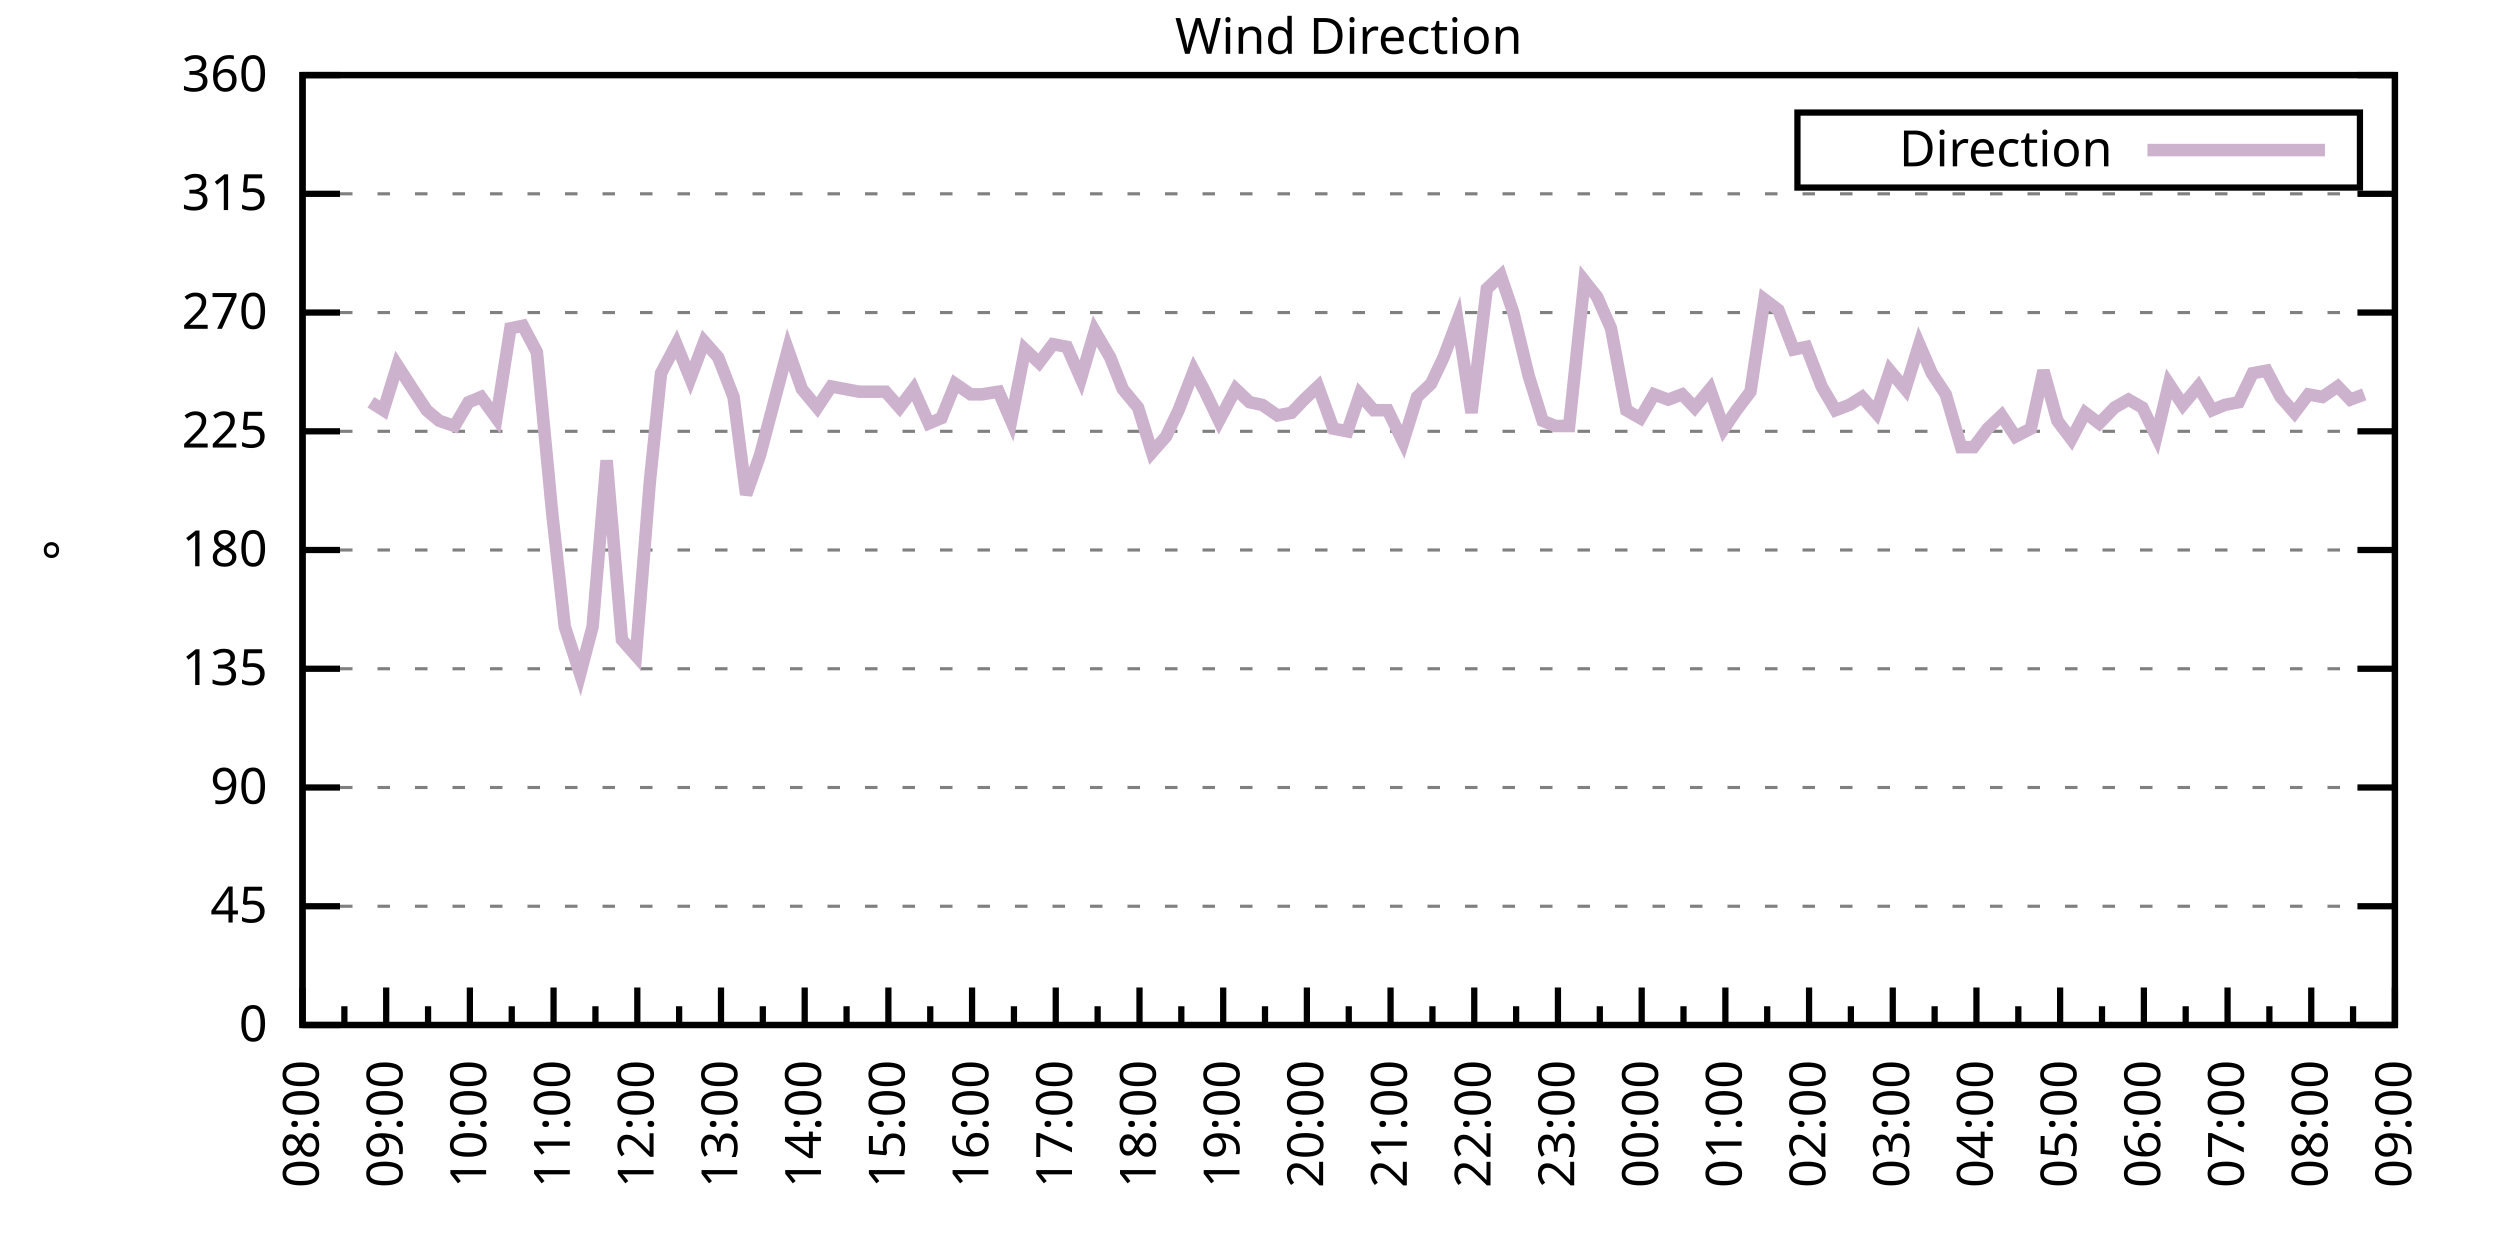
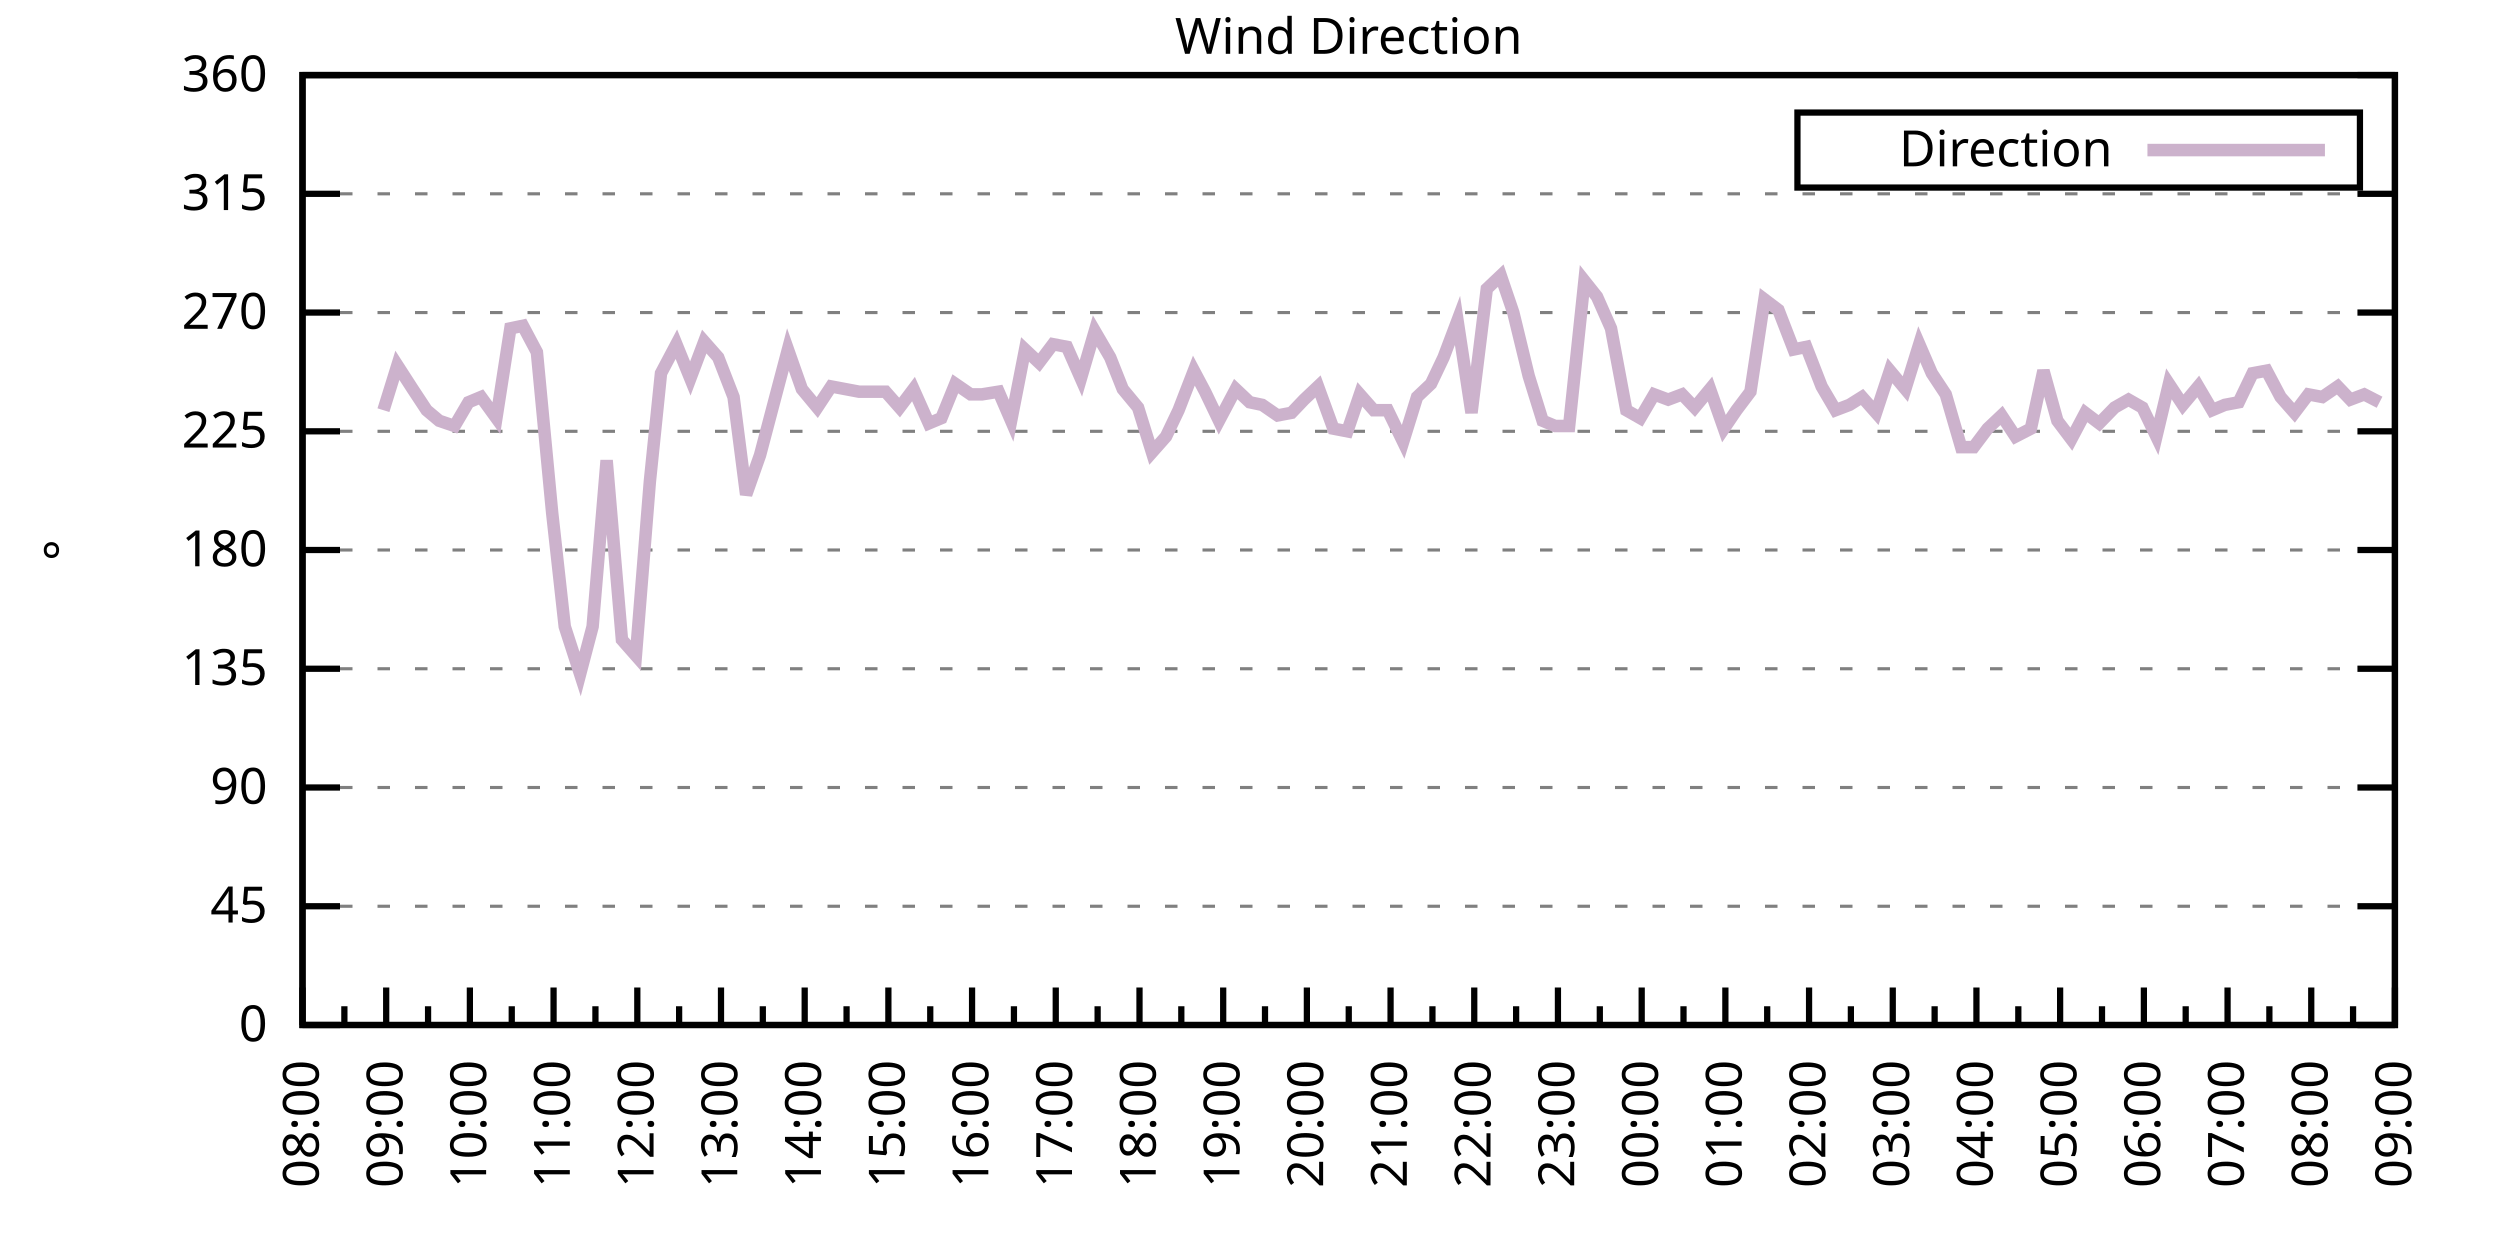
<svg xmlns="http://www.w3.org/2000/svg" xmlns:xlink="http://www.w3.org/1999/xlink" width="400" height="200" viewBox="0 0 400 200">
  <g id="gnuplot_canvas">
    <rect x="0" y="0" width="400" height="200" fill="none" />
    <defs>
      <circle id="gpDot" r="0.5" stroke-width="0.5" stroke="currentColor" />
      <path id="gpPt0" stroke-width="0.333" stroke="currentColor" d="M-1,0 h2 M0,-1 v2" />
      <path id="gpPt1" stroke-width="0.333" stroke="currentColor" d="M-1,-1 L1,1 M1,-1 L-1,1" />
      <path id="gpPt2" stroke-width="0.333" stroke="currentColor" d="M-1,0 L1,0 M0,-1 L0,1 M-1,-1 L1,1 M-1,1 L1,-1" />
      <rect id="gpPt3" stroke-width="0.333" stroke="currentColor" x="-1" y="-1" width="2" height="2" />
      <rect id="gpPt4" stroke-width="0.333" stroke="currentColor" fill="currentColor" x="-1" y="-1" width="2" height="2" />
      <circle id="gpPt5" stroke-width="0.333" stroke="currentColor" cx="0" cy="0" r="1" />
      <use xlink:href="#gpPt5" id="gpPt6" fill="currentColor" stroke="none" />
      <path id="gpPt7" stroke-width="0.333" stroke="currentColor" d="M0,-1.33 L-1.33,0.67 L1.33,0.67 z" />
      <use xlink:href="#gpPt7" id="gpPt8" fill="currentColor" stroke="none" />
      <use xlink:href="#gpPt7" id="gpPt9" stroke="currentColor" transform="rotate(180)" />
      <use xlink:href="#gpPt9" id="gpPt10" fill="currentColor" stroke="none" />
      <use xlink:href="#gpPt3" id="gpPt11" stroke="currentColor" transform="rotate(45)" />
      <use xlink:href="#gpPt11" id="gpPt12" fill="currentColor" stroke="none" />
      <path id="gpPt13" stroke-width="0.333" stroke="currentColor" d="M0,1.330 L1.265,0.411 L0.782,-1.067 L-0.782,-1.076 L-1.265,0.411 z" />
      <use xlink:href="#gpPt13" id="gpPt14" fill="currentColor" stroke="none" />
      <filter id="textbox" filterUnits="objectBoundingBox" x="0" y="0" height="1" width="1">
        <feFlood flood-color="white" flood-opacity="1" result="bgnd" />
        <feComposite in="SourceGraphic" in2="bgnd" operator="atop" />
      </filter>
      <filter id="greybox" filterUnits="objectBoundingBox" x="0" y="0" height="1" width="1">
        <feFlood flood-color="lightgrey" flood-opacity="1" result="grey" />
        <feComposite in="SourceGraphic" in2="grey" operator="atop" />
      </filter>
    </defs>
    <g fill="none" color="white" stroke="currentColor" stroke-width="1.00" stroke-linecap="butt" stroke-linejoin="miter">
</g>
    <g fill="none" color="black" stroke="currentColor" stroke-width="1.00" stroke-linecap="butt" stroke-linejoin="miter">
      <g stroke="none" shape-rendering="crispEdges">
        <polygon fill="rgb(255, 255, 255)" points="48.40,164.00 383.18,164.00 383.18,12.02 48.40,12.02 " />
      </g>
    </g>
    <g fill="none" color="black" stroke="currentColor" stroke-width="1.00" stroke-linecap="butt" stroke-linejoin="miter">
</g>
    <g fill="none" color="black" stroke="black" stroke-width="0.50" stroke-linecap="butt" stroke-linejoin="miter">
</g>
    <g fill="none" color="gray" stroke="currentColor" stroke-width="0.50" stroke-linecap="butt" stroke-linejoin="miter">
      <path stroke="gray" stroke-dasharray="2,4" class="gridline" d="M48.40,164.00 L383.19,164.00  " />
    </g>
    <g fill="none" color="gray" stroke="gray" stroke-width="1.00" stroke-linecap="butt" stroke-linejoin="miter">
</g>
    <g fill="none" color="black" stroke="currentColor" stroke-width="1.00" stroke-linecap="butt" stroke-linejoin="miter">
      <path stroke="black" d="M48.40,164.00 L54.40,164.00 M383.19,164.00 L377.19,164.00  " />
      <g transform="translate(42.80,166.60)" stroke="none" fill="black" font-family="Sans" font-size="8.00" text-anchor="end">
        <text>
          <tspan font-family="Sans"> 0</tspan>
        </text>
      </g>
    </g>
    <g fill="none" color="black" stroke="currentColor" stroke-width="1.00" stroke-linecap="butt" stroke-linejoin="miter">
</g>
    <g fill="none" color="black" stroke="black" stroke-width="0.50" stroke-linecap="butt" stroke-linejoin="miter">
</g>
    <g fill="none" color="gray" stroke="currentColor" stroke-width="0.50" stroke-linecap="butt" stroke-linejoin="miter">
      <path stroke="gray" stroke-dasharray="2,4" class="gridline" d="M48.40,145.00 L383.19,145.00  " />
    </g>
    <g fill="none" color="gray" stroke="gray" stroke-width="1.00" stroke-linecap="butt" stroke-linejoin="miter">
</g>
    <g fill="none" color="black" stroke="currentColor" stroke-width="1.00" stroke-linecap="butt" stroke-linejoin="miter">
      <path stroke="black" d="M48.40,145.00 L54.40,145.00 M383.19,145.00 L377.19,145.00  " />
      <g transform="translate(42.80,147.60)" stroke="none" fill="black" font-family="Sans" font-size="8.00" text-anchor="end">
        <text>
          <tspan font-family="Sans"> 45</tspan>
        </text>
      </g>
    </g>
    <g fill="none" color="black" stroke="currentColor" stroke-width="1.00" stroke-linecap="butt" stroke-linejoin="miter">
</g>
    <g fill="none" color="black" stroke="black" stroke-width="0.50" stroke-linecap="butt" stroke-linejoin="miter">
</g>
    <g fill="none" color="gray" stroke="currentColor" stroke-width="0.50" stroke-linecap="butt" stroke-linejoin="miter">
      <path stroke="gray" stroke-dasharray="2,4" class="gridline" d="M48.40,126.00 L383.19,126.00  " />
    </g>
    <g fill="none" color="gray" stroke="gray" stroke-width="1.00" stroke-linecap="butt" stroke-linejoin="miter">
</g>
    <g fill="none" color="black" stroke="currentColor" stroke-width="1.00" stroke-linecap="butt" stroke-linejoin="miter">
      <path stroke="black" d="M48.40,126.00 L54.40,126.00 M383.19,126.00 L377.19,126.00  " />
      <g transform="translate(42.80,128.60)" stroke="none" fill="black" font-family="Sans" font-size="8.00" text-anchor="end">
        <text>
          <tspan font-family="Sans"> 90</tspan>
        </text>
      </g>
    </g>
    <g fill="none" color="black" stroke="currentColor" stroke-width="1.00" stroke-linecap="butt" stroke-linejoin="miter">
</g>
    <g fill="none" color="black" stroke="black" stroke-width="0.50" stroke-linecap="butt" stroke-linejoin="miter">
</g>
    <g fill="none" color="gray" stroke="currentColor" stroke-width="0.50" stroke-linecap="butt" stroke-linejoin="miter">
      <path stroke="gray" stroke-dasharray="2,4" class="gridline" d="M48.40,107.00 L383.19,107.00  " />
    </g>
    <g fill="none" color="gray" stroke="gray" stroke-width="1.00" stroke-linecap="butt" stroke-linejoin="miter">
</g>
    <g fill="none" color="black" stroke="currentColor" stroke-width="1.00" stroke-linecap="butt" stroke-linejoin="miter">
      <path stroke="black" d="M48.40,107.00 L54.40,107.00 M383.19,107.00 L377.19,107.00  " />
      <g transform="translate(42.80,109.60)" stroke="none" fill="black" font-family="Sans" font-size="8.00" text-anchor="end">
        <text>
          <tspan font-family="Sans"> 135</tspan>
        </text>
      </g>
    </g>
    <g fill="none" color="black" stroke="currentColor" stroke-width="1.00" stroke-linecap="butt" stroke-linejoin="miter">
</g>
    <g fill="none" color="black" stroke="black" stroke-width="0.50" stroke-linecap="butt" stroke-linejoin="miter">
</g>
    <g fill="none" color="gray" stroke="currentColor" stroke-width="0.50" stroke-linecap="butt" stroke-linejoin="miter">
      <path stroke="gray" stroke-dasharray="2,4" class="gridline" d="M48.40,88.00 L383.19,88.00  " />
    </g>
    <g fill="none" color="gray" stroke="gray" stroke-width="1.00" stroke-linecap="butt" stroke-linejoin="miter">
</g>
    <g fill="none" color="black" stroke="currentColor" stroke-width="1.00" stroke-linecap="butt" stroke-linejoin="miter">
      <path stroke="black" d="M48.40,88.00 L54.40,88.00 M383.19,88.00 L377.19,88.00  " />
      <g transform="translate(42.80,90.60)" stroke="none" fill="black" font-family="Sans" font-size="8.00" text-anchor="end">
        <text>
          <tspan font-family="Sans"> 180</tspan>
        </text>
      </g>
    </g>
    <g fill="none" color="black" stroke="currentColor" stroke-width="1.00" stroke-linecap="butt" stroke-linejoin="miter">
</g>
    <g fill="none" color="black" stroke="black" stroke-width="0.50" stroke-linecap="butt" stroke-linejoin="miter">
</g>
    <g fill="none" color="gray" stroke="currentColor" stroke-width="0.50" stroke-linecap="butt" stroke-linejoin="miter">
      <path stroke="gray" stroke-dasharray="2,4" class="gridline" d="M48.40,69.01 L383.19,69.01  " />
    </g>
    <g fill="none" color="gray" stroke="gray" stroke-width="1.00" stroke-linecap="butt" stroke-linejoin="miter">
</g>
    <g fill="none" color="black" stroke="currentColor" stroke-width="1.00" stroke-linecap="butt" stroke-linejoin="miter">
      <path stroke="black" d="M48.40,69.01 L54.40,69.01 M383.19,69.01 L377.19,69.01  " />
      <g transform="translate(42.80,71.61)" stroke="none" fill="black" font-family="Sans" font-size="8.00" text-anchor="end">
        <text>
          <tspan font-family="Sans"> 225</tspan>
        </text>
      </g>
    </g>
    <g fill="none" color="black" stroke="currentColor" stroke-width="1.00" stroke-linecap="butt" stroke-linejoin="miter">
</g>
    <g fill="none" color="black" stroke="black" stroke-width="0.50" stroke-linecap="butt" stroke-linejoin="miter">
</g>
    <g fill="none" color="gray" stroke="currentColor" stroke-width="0.50" stroke-linecap="butt" stroke-linejoin="miter">
      <path stroke="gray" stroke-dasharray="2,4" class="gridline" d="M48.40,50.01 L383.19,50.01  " />
    </g>
    <g fill="none" color="gray" stroke="gray" stroke-width="1.00" stroke-linecap="butt" stroke-linejoin="miter">
</g>
    <g fill="none" color="black" stroke="currentColor" stroke-width="1.00" stroke-linecap="butt" stroke-linejoin="miter">
      <path stroke="black" d="M48.40,50.01 L54.40,50.01 M383.19,50.01 L377.19,50.01  " />
      <g transform="translate(42.80,52.61)" stroke="none" fill="black" font-family="Sans" font-size="8.00" text-anchor="end">
        <text>
          <tspan font-family="Sans"> 270</tspan>
        </text>
      </g>
    </g>
    <g fill="none" color="black" stroke="currentColor" stroke-width="1.00" stroke-linecap="butt" stroke-linejoin="miter">
</g>
    <g fill="none" color="black" stroke="black" stroke-width="0.50" stroke-linecap="butt" stroke-linejoin="miter">
</g>
    <g fill="none" color="gray" stroke="currentColor" stroke-width="0.50" stroke-linecap="butt" stroke-linejoin="miter">
      <path stroke="gray" stroke-dasharray="2,4" class="gridline" d="M48.40,31.01 L383.19,31.01  " />
    </g>
    <g fill="none" color="gray" stroke="gray" stroke-width="1.00" stroke-linecap="butt" stroke-linejoin="miter">
</g>
    <g fill="none" color="black" stroke="currentColor" stroke-width="1.00" stroke-linecap="butt" stroke-linejoin="miter">
      <path stroke="black" d="M48.40,31.01 L54.40,31.01 M383.19,31.01 L377.19,31.01  " />
      <g transform="translate(42.80,33.61)" stroke="none" fill="black" font-family="Sans" font-size="8.00" text-anchor="end">
        <text>
          <tspan font-family="Sans"> 315</tspan>
        </text>
      </g>
    </g>
    <g fill="none" color="black" stroke="currentColor" stroke-width="1.00" stroke-linecap="butt" stroke-linejoin="miter">
</g>
    <g fill="none" color="black" stroke="black" stroke-width="0.50" stroke-linecap="butt" stroke-linejoin="miter">
</g>
    <g fill="none" color="gray" stroke="currentColor" stroke-width="0.50" stroke-linecap="butt" stroke-linejoin="miter">
      <path stroke="gray" stroke-dasharray="2,4" class="gridline" d="M48.40,12.01 L383.19,12.01  " />
    </g>
    <g fill="none" color="gray" stroke="gray" stroke-width="1.00" stroke-linecap="butt" stroke-linejoin="miter">
</g>
    <g fill="none" color="black" stroke="currentColor" stroke-width="1.00" stroke-linecap="butt" stroke-linejoin="miter">
      <path stroke="black" d="M48.40,12.01 L54.40,12.01 M383.19,12.01 L377.19,12.01  " />
      <g transform="translate(42.80,14.61)" stroke="none" fill="black" font-family="Sans" font-size="8.00" text-anchor="end">
        <text>
          <tspan font-family="Sans"> 360</tspan>
        </text>
      </g>
    </g>
    <g fill="none" color="black" stroke="currentColor" stroke-width="1.00" stroke-linecap="butt" stroke-linejoin="miter">
      <path stroke="black" d="M48.40,164.00 L48.40,158.00  " />
      <g transform="translate(51.00,169.60) rotate(270)" stroke="none" fill="black" font-family="Sans" font-size="8.00" text-anchor="end">
        <text>
          <tspan font-family="Sans">08:00</tspan>
        </text>
      </g>
    </g>
    <g fill="none" color="black" stroke="currentColor" stroke-width="1.00" stroke-linecap="butt" stroke-linejoin="miter">
      <path stroke="black" d="M55.10,164.00 L55.10,161.00 M61.79,164.00 L61.79,158.00  " />
      <g transform="translate(64.39,169.60) rotate(270)" stroke="none" fill="black" font-family="Sans" font-size="8.00" text-anchor="end">
        <text>
          <tspan font-family="Sans">09:00</tspan>
        </text>
      </g>
    </g>
    <g fill="none" color="black" stroke="currentColor" stroke-width="1.00" stroke-linecap="butt" stroke-linejoin="miter">
      <path stroke="black" d="M68.49,164.00 L68.49,161.00 M75.18,164.00 L75.18,158.00  " />
      <g transform="translate(77.78,169.60) rotate(270)" stroke="none" fill="black" font-family="Sans" font-size="8.00" text-anchor="end">
        <text>
          <tspan font-family="Sans">10:00</tspan>
        </text>
      </g>
    </g>
    <g fill="none" color="black" stroke="currentColor" stroke-width="1.00" stroke-linecap="butt" stroke-linejoin="miter">
      <path stroke="black" d="M81.88,164.00 L81.88,161.00 M88.57,164.00 L88.57,158.00  " />
      <g transform="translate(91.17,169.60) rotate(270)" stroke="none" fill="black" font-family="Sans" font-size="8.00" text-anchor="end">
        <text>
          <tspan font-family="Sans">11:00</tspan>
        </text>
      </g>
    </g>
    <g fill="none" color="black" stroke="currentColor" stroke-width="1.00" stroke-linecap="butt" stroke-linejoin="miter">
      <path stroke="black" d="M95.27,164.00 L95.27,161.00 M101.97,164.00 L101.97,158.00  " />
      <g transform="translate(104.57,169.60) rotate(270)" stroke="none" fill="black" font-family="Sans" font-size="8.00" text-anchor="end">
        <text>
          <tspan font-family="Sans">12:00</tspan>
        </text>
      </g>
    </g>
    <g fill="none" color="black" stroke="currentColor" stroke-width="1.00" stroke-linecap="butt" stroke-linejoin="miter">
      <path stroke="black" d="M108.66,164.00 L108.66,161.00 M115.36,164.00 L115.36,158.00  " />
      <g transform="translate(117.96,169.60) rotate(270)" stroke="none" fill="black" font-family="Sans" font-size="8.00" text-anchor="end">
        <text>
          <tspan font-family="Sans">13:00</tspan>
        </text>
      </g>
    </g>
    <g fill="none" color="black" stroke="currentColor" stroke-width="1.00" stroke-linecap="butt" stroke-linejoin="miter">
      <path stroke="black" d="M122.05,164.00 L122.05,161.00 M128.75,164.00 L128.75,158.00  " />
      <g transform="translate(131.35,169.60) rotate(270)" stroke="none" fill="black" font-family="Sans" font-size="8.00" text-anchor="end">
        <text>
          <tspan font-family="Sans">14:00</tspan>
        </text>
      </g>
    </g>
    <g fill="none" color="black" stroke="currentColor" stroke-width="1.00" stroke-linecap="butt" stroke-linejoin="miter">
      <path stroke="black" d="M135.45,164.00 L135.45,161.00 M142.14,164.00 L142.14,158.00  " />
      <g transform="translate(144.74,169.60) rotate(270)" stroke="none" fill="black" font-family="Sans" font-size="8.00" text-anchor="end">
        <text>
          <tspan font-family="Sans">15:00</tspan>
        </text>
      </g>
    </g>
    <g fill="none" color="black" stroke="currentColor" stroke-width="1.00" stroke-linecap="butt" stroke-linejoin="miter">
      <path stroke="black" d="M148.84,164.00 L148.84,161.00 M155.53,164.00 L155.53,158.00  " />
      <g transform="translate(158.13,169.60) rotate(270)" stroke="none" fill="black" font-family="Sans" font-size="8.00" text-anchor="end">
        <text>
          <tspan font-family="Sans">16:00</tspan>
        </text>
      </g>
    </g>
    <g fill="none" color="black" stroke="currentColor" stroke-width="1.00" stroke-linecap="butt" stroke-linejoin="miter">
      <path stroke="black" d="M162.23,164.00 L162.23,161.00 M168.92,164.00 L168.92,158.00  " />
      <g transform="translate(171.52,169.60) rotate(270)" stroke="none" fill="black" font-family="Sans" font-size="8.00" text-anchor="end">
        <text>
          <tspan font-family="Sans">17:00</tspan>
        </text>
      </g>
    </g>
    <g fill="none" color="black" stroke="currentColor" stroke-width="1.00" stroke-linecap="butt" stroke-linejoin="miter">
      <path stroke="black" d="M175.62,164.00 L175.62,161.00 M182.32,164.00 L182.32,158.00  " />
      <g transform="translate(184.92,169.60) rotate(270)" stroke="none" fill="black" font-family="Sans" font-size="8.00" text-anchor="end">
        <text>
          <tspan font-family="Sans">18:00</tspan>
        </text>
      </g>
    </g>
    <g fill="none" color="black" stroke="currentColor" stroke-width="1.00" stroke-linecap="butt" stroke-linejoin="miter">
      <path stroke="black" d="M189.01,164.00 L189.01,161.00 M195.71,164.00 L195.71,158.00  " />
      <g transform="translate(198.31,169.60) rotate(270)" stroke="none" fill="black" font-family="Sans" font-size="8.00" text-anchor="end">
        <text>
          <tspan font-family="Sans">19:00</tspan>
        </text>
      </g>
    </g>
    <g fill="none" color="black" stroke="currentColor" stroke-width="1.00" stroke-linecap="butt" stroke-linejoin="miter">
      <path stroke="black" d="M202.40,164.00 L202.40,161.00 M209.10,164.00 L209.10,158.00  " />
      <g transform="translate(211.70,169.60) rotate(270)" stroke="none" fill="black" font-family="Sans" font-size="8.00" text-anchor="end">
        <text>
          <tspan font-family="Sans">20:00</tspan>
        </text>
      </g>
    </g>
    <g fill="none" color="black" stroke="currentColor" stroke-width="1.00" stroke-linecap="butt" stroke-linejoin="miter">
      <path stroke="black" d="M215.80,164.00 L215.80,161.00 M222.49,164.00 L222.49,158.00  " />
      <g transform="translate(225.09,169.60) rotate(270)" stroke="none" fill="black" font-family="Sans" font-size="8.00" text-anchor="end">
        <text>
          <tspan font-family="Sans">21:00</tspan>
        </text>
      </g>
    </g>
    <g fill="none" color="black" stroke="currentColor" stroke-width="1.00" stroke-linecap="butt" stroke-linejoin="miter">
      <path stroke="black" d="M229.19,164.00 L229.19,161.00 M235.88,164.00 L235.88,158.00  " />
      <g transform="translate(238.48,169.60) rotate(270)" stroke="none" fill="black" font-family="Sans" font-size="8.00" text-anchor="end">
        <text>
          <tspan font-family="Sans">22:00</tspan>
        </text>
      </g>
    </g>
    <g fill="none" color="black" stroke="currentColor" stroke-width="1.00" stroke-linecap="butt" stroke-linejoin="miter">
      <path stroke="black" d="M242.58,164.00 L242.58,161.00 M249.27,164.00 L249.27,158.00  " />
      <g transform="translate(251.87,169.60) rotate(270)" stroke="none" fill="black" font-family="Sans" font-size="8.00" text-anchor="end">
        <text>
          <tspan font-family="Sans">23:00</tspan>
        </text>
      </g>
    </g>
    <g fill="none" color="black" stroke="currentColor" stroke-width="1.00" stroke-linecap="butt" stroke-linejoin="miter">
      <path stroke="black" d="M255.97,164.00 L255.97,161.00 M262.67,164.00 L262.67,158.00  " />
      <g transform="translate(265.27,169.60) rotate(270)" stroke="none" fill="black" font-family="Sans" font-size="8.00" text-anchor="end">
        <text>
          <tspan font-family="Sans">00:00</tspan>
        </text>
      </g>
    </g>
    <g fill="none" color="black" stroke="currentColor" stroke-width="1.00" stroke-linecap="butt" stroke-linejoin="miter">
      <path stroke="black" d="M269.36,164.00 L269.36,161.00 M276.06,164.00 L276.06,158.00  " />
      <g transform="translate(278.66,169.60) rotate(270)" stroke="none" fill="black" font-family="Sans" font-size="8.00" text-anchor="end">
        <text>
          <tspan font-family="Sans">01:00</tspan>
        </text>
      </g>
    </g>
    <g fill="none" color="black" stroke="currentColor" stroke-width="1.00" stroke-linecap="butt" stroke-linejoin="miter">
      <path stroke="black" d="M282.75,164.00 L282.75,161.00 M289.45,164.00 L289.45,158.00  " />
      <g transform="translate(292.05,169.60) rotate(270)" stroke="none" fill="black" font-family="Sans" font-size="8.00" text-anchor="end">
        <text>
          <tspan font-family="Sans">02:00</tspan>
        </text>
      </g>
    </g>
    <g fill="none" color="black" stroke="currentColor" stroke-width="1.00" stroke-linecap="butt" stroke-linejoin="miter">
      <path stroke="black" d="M296.14,164.00 L296.14,161.00 M302.84,164.00 L302.84,158.00  " />
      <g transform="translate(305.44,169.60) rotate(270)" stroke="none" fill="black" font-family="Sans" font-size="8.00" text-anchor="end">
        <text>
          <tspan font-family="Sans">03:00</tspan>
        </text>
      </g>
    </g>
    <g fill="none" color="black" stroke="currentColor" stroke-width="1.00" stroke-linecap="butt" stroke-linejoin="miter">
      <path stroke="black" d="M309.54,164.00 L309.54,161.00 M316.23,164.00 L316.23,158.00  " />
      <g transform="translate(318.83,169.60) rotate(270)" stroke="none" fill="black" font-family="Sans" font-size="8.00" text-anchor="end">
        <text>
          <tspan font-family="Sans">04:00</tspan>
        </text>
      </g>
    </g>
    <g fill="none" color="black" stroke="currentColor" stroke-width="1.00" stroke-linecap="butt" stroke-linejoin="miter">
      <path stroke="black" d="M322.93,164.00 L322.93,161.00 M329.62,164.00 L329.62,158.00  " />
      <g transform="translate(332.22,169.60) rotate(270)" stroke="none" fill="black" font-family="Sans" font-size="8.00" text-anchor="end">
        <text>
          <tspan font-family="Sans">05:00</tspan>
        </text>
      </g>
    </g>
    <g fill="none" color="black" stroke="currentColor" stroke-width="1.00" stroke-linecap="butt" stroke-linejoin="miter">
      <path stroke="black" d="M336.32,164.00 L336.32,161.00 M343.02,164.00 L343.02,158.00  " />
      <g transform="translate(345.62,169.60) rotate(270)" stroke="none" fill="black" font-family="Sans" font-size="8.00" text-anchor="end">
        <text>
          <tspan font-family="Sans">06:00</tspan>
        </text>
      </g>
    </g>
    <g fill="none" color="black" stroke="currentColor" stroke-width="1.00" stroke-linecap="butt" stroke-linejoin="miter">
      <path stroke="black" d="M349.71,164.00 L349.71,161.00 M356.41,164.00 L356.41,158.00  " />
      <g transform="translate(359.01,169.60) rotate(270)" stroke="none" fill="black" font-family="Sans" font-size="8.00" text-anchor="end">
        <text>
          <tspan font-family="Sans">07:00</tspan>
        </text>
      </g>
    </g>
    <g fill="none" color="black" stroke="currentColor" stroke-width="1.00" stroke-linecap="butt" stroke-linejoin="miter">
      <path stroke="black" d="M363.10,164.00 L363.10,161.00 M369.80,164.00 L369.80,158.00  " />
      <g transform="translate(372.40,169.60) rotate(270)" stroke="none" fill="black" font-family="Sans" font-size="8.00" text-anchor="end">
        <text>
          <tspan font-family="Sans">08:00</tspan>
        </text>
      </g>
    </g>
    <g fill="none" color="black" stroke="currentColor" stroke-width="1.00" stroke-linecap="butt" stroke-linejoin="miter">
      <path stroke="black" d="M376.49,164.00 L376.49,161.00 M383.19,164.00 L383.19,158.00  " />
      <g transform="translate(385.79,169.60) rotate(270)" stroke="none" fill="black" font-family="Sans" font-size="8.00" text-anchor="end">
        <text>
          <tspan font-family="Sans">09:00</tspan>
        </text>
      </g>
    </g>
    <g fill="none" color="black" stroke="currentColor" stroke-width="1.00" stroke-linecap="butt" stroke-linejoin="miter">
</g>
    <g fill="none" color="black" stroke="currentColor" stroke-width="1.00" stroke-linecap="butt" stroke-linejoin="miter">
      <path stroke="black" d="M48.40,12.01 L48.40,164.00 L383.19,164.00 L383.19,12.01 L48.40,12.01 Z  " />
    </g>
    <g fill="none" color="black" stroke="currentColor" stroke-width="1.00" stroke-linecap="butt" stroke-linejoin="miter">
      <g transform="translate(12.80,88.01) rotate(270)" stroke="none" fill="black" font-family="Sans" font-size="8.00" text-anchor="middle">
        <text>
          <tspan font-family="Sans">°</tspan>
        </text>
      </g>
    </g>
    <g fill="none" color="black" stroke="currentColor" stroke-width="1.00" stroke-linecap="butt" stroke-linejoin="miter">
</g>
    <g fill="none" color="black" stroke="currentColor" stroke-width="1.00" stroke-linecap="butt" stroke-linejoin="miter">
      <path stroke="black" d="M287.59,30.01 L287.59,18.01 L377.59,18.01 L377.59,30.01 L287.59,30.01 Z  " />
    </g>
    <g id="Wind_direction_plot_1">
      <g fill="none" color="white" stroke="black" stroke-width="2.00" stroke-linecap="butt" stroke-linejoin="miter">
</g>
      <g fill="none" color="black" stroke="currentColor" stroke-width="2.00" stroke-linecap="butt" stroke-linejoin="miter">
        <g transform="translate(337.99,26.61)" stroke="none" fill="black" font-family="Sans" font-size="8.00" text-anchor="end">
          <text>
            <tspan font-family="Sans">Direction</tspan>
          </text>
        </g>
      </g>
      <g fill="none" color="black" stroke="currentColor" stroke-width="2.00" stroke-linecap="butt" stroke-linejoin="miter">
-         <path stroke="rgb(204, 178, 204)" d="M343.59,24.01 L371.99,24.01 M59.34,64.36 L61.35,65.63 L63.58,58.45 L66.03,62.25 L68.26,65.63 L70.27,67.32   L72.73,68.16 L74.96,64.36 L76.97,63.52 L79.42,66.90 L81.66,52.54 L83.66,52.12 L85.90,56.34 L88.35,82.09   L90.36,100.25 L92.82,107.85 L94.82,100.25 L97.06,73.65 L99.51,102.36 L101.74,104.89 L103.98,77.03 L105.76,59.72   L108.22,55.07 L110.45,60.56 L112.68,54.65 L114.91,57.18 L117.37,63.52 L119.38,79.14 L121.61,72.81 L124.06,63.52   L126.07,55.92 L128.30,62.25 L130.76,65.21 L132.99,61.83 L135.22,62.25 L137.45,62.67 L139.46,62.67 L141.69,62.67   L143.93,65.21 L146.16,62.25 L148.61,67.74 L150.62,66.90 L152.85,61.41 L155.31,63.10 L157.10,63.10 L159.77,62.67   L161.78,67.32 L164.01,55.92 L166.25,58.03 L168.48,55.07 L170.71,55.50 L172.94,60.56 L175.17,52.96 L177.63,57.18   L179.64,62.25 L182.09,65.21 L184.32,72.38 L186.56,69.85 L188.57,65.63 L191.02,59.30 L192.81,62.67 L195.04,67.32   L197.72,62.25 L199.95,64.36 L201.96,64.78 L204.41,66.47 L206.64,66.05 L208.65,63.94 L210.88,61.83 L213.34,68.58   L215.57,69.01 L217.58,63.10 L219.81,65.63 L222.04,65.63 L224.50,70.70 L226.73,63.52 L228.96,61.41 L230.97,57.18   L233.20,51.27 L235.44,66.05 L237.89,46.21 L240.12,44.10 L242.13,50.01 L244.59,60.14 L246.82,67.32 L248.83,68.16   L251.06,68.16 L253.51,44.94 L255.52,47.47 L257.76,52.54 L260.21,65.63 L262.44,66.90 L264.67,63.10 L266.91,63.94   L269.14,63.10 L271.15,65.21 L273.60,62.25 L275.83,68.58 L277.84,65.63 L280.07,62.67 L282.31,47.90 L284.54,49.59   L286.99,55.92 L289.00,55.50 L291.46,61.83 L293.69,65.63 L295.92,64.78 L297.93,63.52 L300.16,66.05 L302.39,59.30   L304.85,62.25 L307.08,55.07 L309.09,59.72 L311.32,63.10 L313.78,71.54 L315.79,71.54 L318.02,68.58 L320.25,66.47   L322.48,69.85 L324.94,68.58 L326.95,59.30 L329.18,67.32 L331.41,70.27 L333.64,66.05 L335.87,67.74 L338.33,65.21   L340.56,63.94 L342.79,65.21 L345.02,69.85 L347.03,61.41 L349.26,64.78 L351.72,61.83 L353.95,65.63 L355.96,64.78   L358.19,64.36 L360.42,59.72 L362.66,59.30 L364.89,63.52 L367.12,66.05 L369.35,63.10 L371.58,63.52 L374.04,61.83   L376.05,63.94 L378.28,63.10  " />
+         <path stroke="rgb(204, 178, 204)" d="M343.59,24.01 L371.99,24.01 M61.35,65.63 L63.58,58.45 L66.03,62.25 L68.26,65.63 L70.27,67.32 L72.73,68.16   L74.96,64.36 L76.97,63.52 L79.42,66.90 L81.66,52.54 L83.66,52.12 L85.90,56.34 L88.35,82.09 L90.36,100.25   L92.82,107.85 L94.82,100.25 L97.06,73.65 L99.51,102.36 L101.74,104.89 L103.98,77.03 L105.76,59.72 L108.22,55.07   L110.45,60.56 L112.68,54.65 L114.91,57.18 L117.37,63.52 L119.38,79.14 L121.61,72.81 L124.06,63.52 L126.07,55.92   L128.30,62.25 L130.76,65.21 L132.99,61.83 L135.22,62.25 L137.45,62.67 L139.46,62.67 L141.69,62.67 L143.93,65.21   L146.16,62.25 L148.61,67.74 L150.62,66.90 L152.85,61.41 L155.31,63.10 L157.10,63.10 L159.77,62.67 L161.78,67.32   L164.01,55.92 L166.25,58.03 L168.48,55.07 L170.71,55.50 L172.94,60.56 L175.17,52.96 L177.63,57.18 L179.64,62.25   L182.09,65.21 L184.32,72.38 L186.56,69.85 L188.57,65.63 L191.02,59.30 L192.81,62.67 L195.04,67.32 L197.72,62.25   L199.95,64.36 L201.96,64.78 L204.41,66.47 L206.64,66.05 L208.65,63.94 L210.88,61.83 L213.34,68.58 L215.57,69.01   L217.58,63.10 L219.81,65.63 L222.04,65.63 L224.50,70.70 L226.73,63.52 L228.96,61.41 L230.97,57.18 L233.20,51.27   L235.44,66.05 L237.89,46.21 L240.12,44.10 L242.13,50.01 L244.59,60.14 L246.82,67.32 L248.83,68.16 L251.06,68.16   L253.51,44.94 L255.52,47.47 L257.76,52.54 L260.21,65.63 L262.44,66.90 L264.67,63.10 L266.91,63.94 L269.14,63.10   L271.15,65.21 L273.60,62.25 L275.83,68.58 L277.84,65.63 L280.07,62.67 L282.31,47.90 L284.54,49.59 L286.99,55.92   L289.00,55.50 L291.46,61.83 L293.69,65.63 L295.92,64.78 L297.93,63.52 L300.16,66.05 L302.39,59.30 L304.85,62.25   L307.08,55.07 L309.09,59.72 L311.32,63.10 L313.78,71.54 L315.79,71.54 L318.02,68.58 L320.25,66.47 L322.48,69.85   L324.94,68.58 L326.95,59.30 L329.18,67.32 L331.41,70.27 L333.64,66.05 L335.87,67.74 L338.33,65.21 L340.56,63.94   L342.79,65.21 L345.02,69.85 L347.03,61.41 L349.26,64.78 L351.72,61.83 L353.95,65.63 L355.96,64.78 L358.19,64.36   L360.42,59.72 L362.66,59.30 L364.89,63.52 L367.12,66.05 L369.35,63.10 L371.58,63.52 L374.04,61.83 L376.05,63.94   L378.28,63.10 L380.73,64.36  " />
      </g>
    </g>
    <g fill="none" color="black" stroke="currentColor" stroke-width="2.00" stroke-linecap="butt" stroke-linejoin="miter">
</g>
    <g fill="none" color="black" stroke="black" stroke-width="1.00" stroke-linecap="butt" stroke-linejoin="miter">
</g>
    <g fill="none" color="black" stroke="currentColor" stroke-width="1.00" stroke-linecap="butt" stroke-linejoin="miter">
      <path stroke="black" d="M48.40,12.01 L48.40,164.00 L383.19,164.00 L383.19,12.01 L48.40,12.01 Z  " />
    </g>
    <g fill="none" color="black" stroke="currentColor" stroke-width="1.00" stroke-linecap="butt" stroke-linejoin="miter">
      <g transform="translate(215.79,8.61)" stroke="none" fill="black" font-family="Sans" font-size="8.00" text-anchor="middle">
        <text>
          <tspan font-family="Sans">Wind Direction</tspan>
        </text>
      </g>
    </g>
    <g fill="none" color="black" stroke="currentColor" stroke-width="1.00" stroke-linecap="butt" stroke-linejoin="miter">
</g>
  </g>
</svg>
